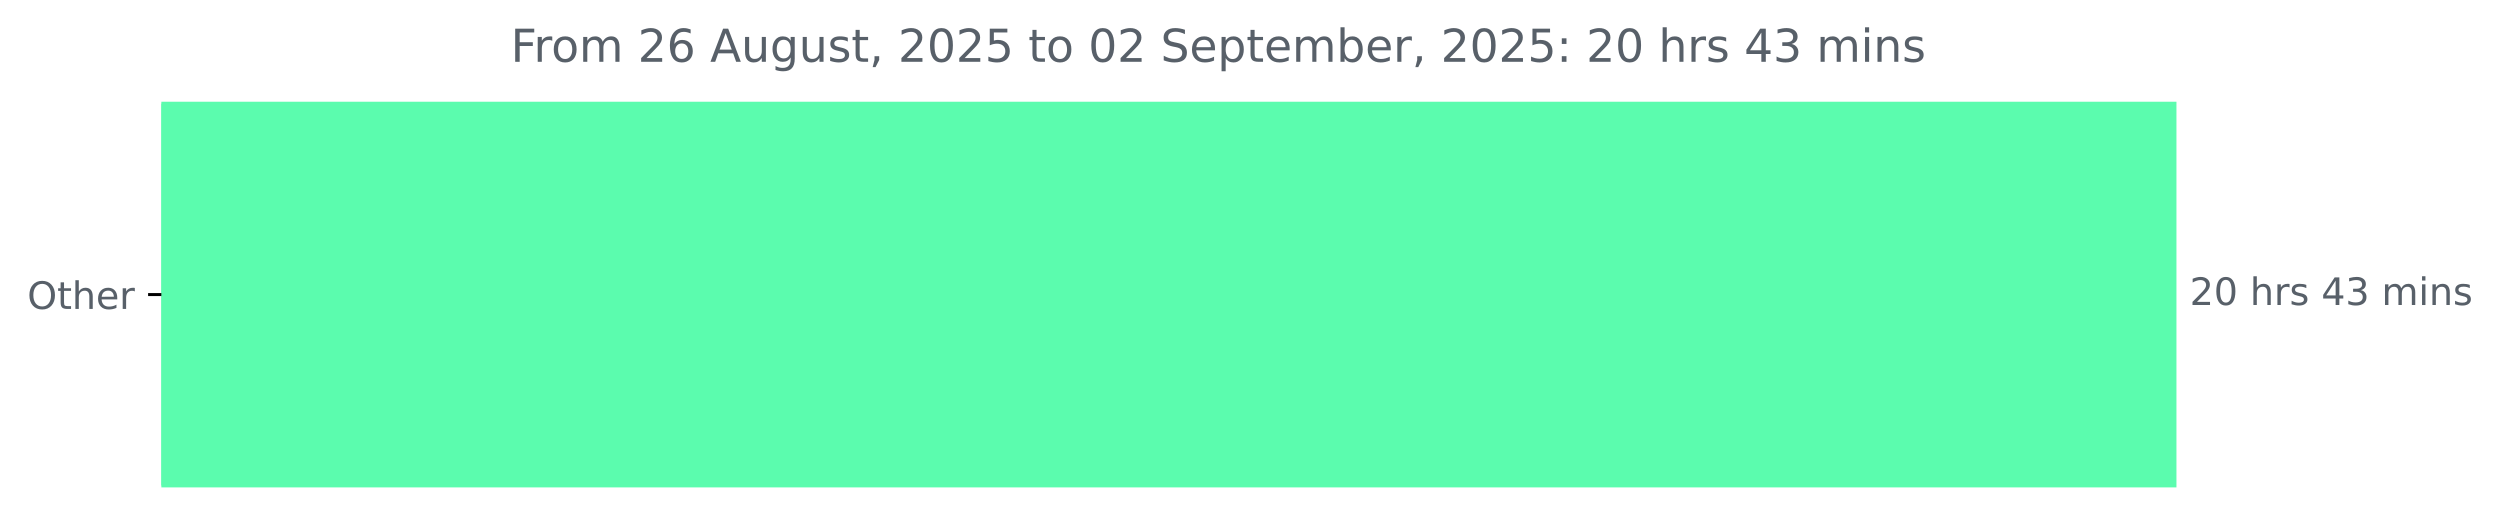
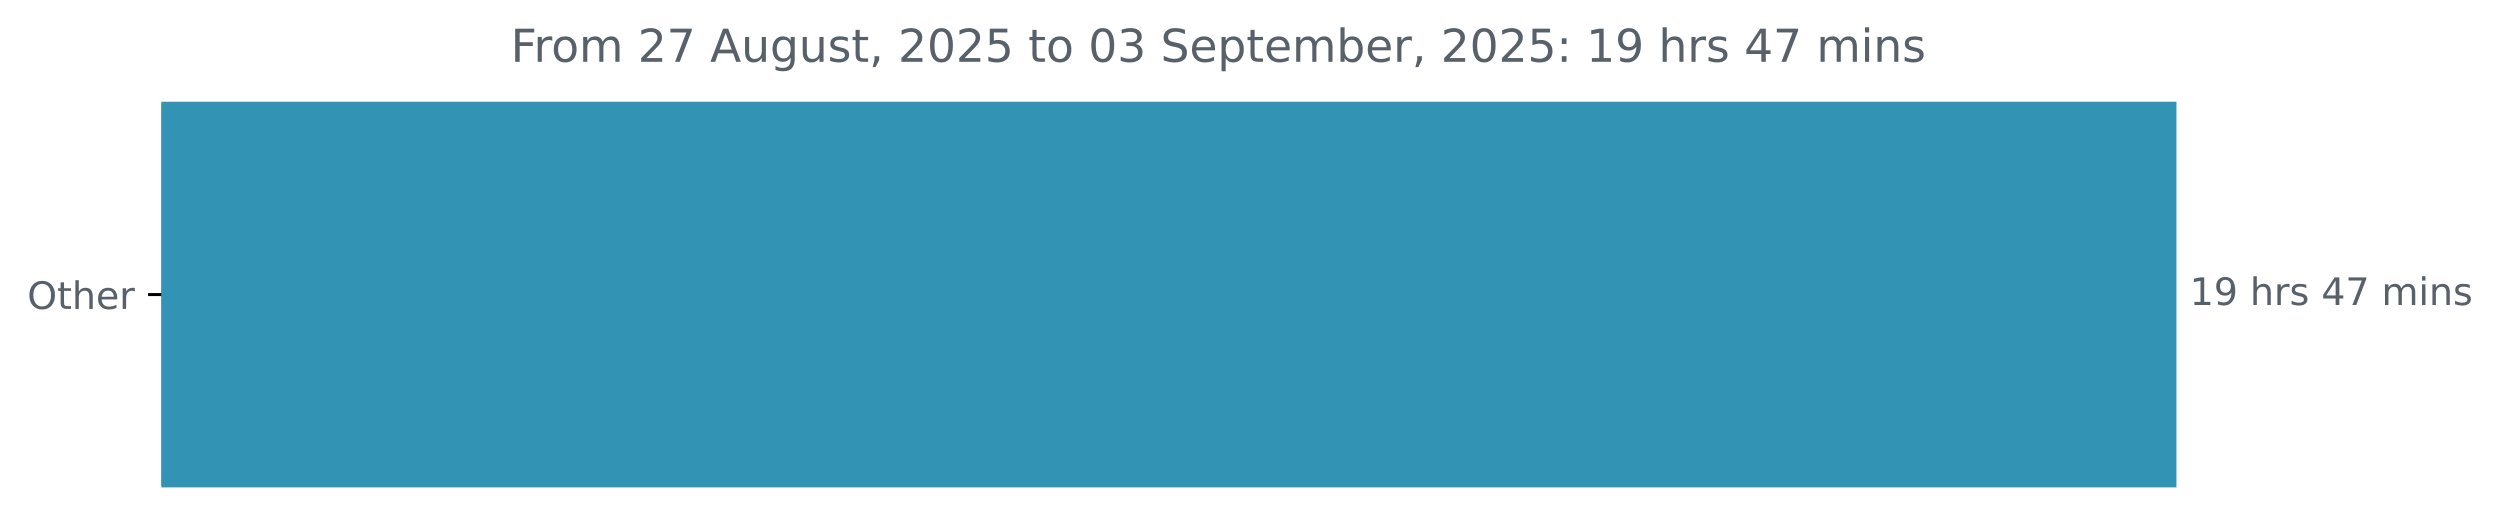
<svg xmlns="http://www.w3.org/2000/svg" xmlns:xlink="http://www.w3.org/1999/xlink" width="659.93pt" height="140.398pt" viewBox="0 0 659.93 140.398" version="1.1">
  <defs>
    <style type="text/css">*{stroke-linejoin: round; stroke-linecap: butt}</style>
  </defs>
  <g id="figure_1">
    <g id="patch_1">
      <path d="M 0 140.398  L 659.93 140.398  L 659.93 0  L 0 0  L 0 140.398  z " style="fill: none" />
    </g>
    <g id="axes_1">
      <g id="patch_2">
-         <path d="M 42.594 27.358  L 574.022 27.358  L 574.022 128.158  L 42.594 128.158  z " clip-path="url(#pab675d4412)" style="fill: #5bfcae; stroke: #5bfcae; stroke-linejoin: miter" />
+         <path d="M 42.594 27.358  L 574.022 27.358  L 574.022 128.158  L 42.594 128.158  z " clip-path="url(#p0e246e7b4f)" style="fill: #3393b5; stroke: #3393b5; stroke-linejoin: miter" />
      </g>
      <g id="matplotlib.axis_1" />
      <g id="matplotlib.axis_2">
        <g id="ytick_1">
          <g id="line2d_1">
            <defs>
-               <path id="m8a713bf9a2" d="M 0 0  L -3.5 0  " style="stroke: #000000; stroke-width: 0.8" />
+               <path id="mbdb760ac2d" d="M 0 0  L -3.5 0  " style="stroke: #000000; stroke-width: 0.8" />
            </defs>
            <g>
-               <use xlink:href="#m8a713bf9a2" x="42.594" y="77.758" style="stroke: #000000; stroke-width: 0.8" />
+               <use xlink:href="#mbdb760ac2d" x="42.594" y="77.758" style="stroke: #000000; stroke-width: 0.8" />
            </g>
          </g>
          <g id="text_1">
            <g style="fill: #586069" transform="translate(7.2 81.55734) scale(0.1 -0.1)">
              <defs>
                <path id="DejaVuSans-4f" d="M 2522 4238  Q 1834 4238 1429 3725  Q 1025 3213 1025 2328  Q 1025 1447 1429 934  Q 1834 422 2522 422  Q 3209 422 3611 934  Q 4013 1447 4013 2328  Q 4013 3213 3611 3725  Q 3209 4238 2522 4238  z M 2522 4750  Q 3503 4750 4090 4092  Q 4678 3434 4678 2328  Q 4678 1225 4090 567  Q 3503 -91 2522 -91  Q 1538 -91 948 565  Q 359 1222 359 2328  Q 359 3434 948 4092  Q 1538 4750 2522 4750  z " transform="scale(0.015625)" />
                <path id="DejaVuSans-74" d="M 1172 4494  L 1172 3500  L 2356 3500  L 2356 3053  L 1172 3053  L 1172 1153  Q 1172 725 1289 603  Q 1406 481 1766 481  L 2356 481  L 2356 0  L 1766 0  Q 1100 0 847 248  Q 594 497 594 1153  L 594 3053  L 172 3053  L 172 3500  L 594 3500  L 594 4494  L 1172 4494  z " transform="scale(0.015625)" />
                <path id="DejaVuSans-68" d="M 3513 2113  L 3513 0  L 2938 0  L 2938 2094  Q 2938 2591 2744 2837  Q 2550 3084 2163 3084  Q 1697 3084 1428 2787  Q 1159 2491 1159 1978  L 1159 0  L 581 0  L 581 4863  L 1159 4863  L 1159 2956  Q 1366 3272 1645 3428  Q 1925 3584 2291 3584  Q 2894 3584 3203 3211  Q 3513 2838 3513 2113  z " transform="scale(0.015625)" />
                <path id="DejaVuSans-65" d="M 3597 1894  L 3597 1613  L 953 1613  Q 991 1019 1311 708  Q 1631 397 2203 397  Q 2534 397 2845 478  Q 3156 559 3463 722  L 3463 178  Q 3153 47 2828 -22  Q 2503 -91 2169 -91  Q 1331 -91 842 396  Q 353 884 353 1716  Q 353 2575 817 3079  Q 1281 3584 2069 3584  Q 2775 3584 3186 3129  Q 3597 2675 3597 1894  z M 3022 2063  Q 3016 2534 2758 2815  Q 2500 3097 2075 3097  Q 1594 3097 1305 2825  Q 1016 2553 972 2059  L 3022 2063  z " transform="scale(0.015625)" />
                <path id="DejaVuSans-72" d="M 2631 2963  Q 2534 3019 2420 3045  Q 2306 3072 2169 3072  Q 1681 3072 1420 2755  Q 1159 2438 1159 1844  L 1159 0  L 581 0  L 581 3500  L 1159 3500  L 1159 2956  Q 1341 3275 1631 3429  Q 1922 3584 2338 3584  Q 2397 3584 2469 3576  Q 2541 3569 2628 3553  L 2631 2963  z " transform="scale(0.015625)" />
              </defs>
              <use xlink:href="#DejaVuSans-4f" />
              <use xlink:href="#DejaVuSans-74" x="78.711" />
              <use xlink:href="#DejaVuSans-68" x="117.92" />
              <use xlink:href="#DejaVuSans-65" x="181.299" />
              <use xlink:href="#DejaVuSans-72" x="242.822" />
            </g>
          </g>
        </g>
      </g>
      <g id="text_2">
        <g style="fill: #586069" transform="translate(578.0223 80.5175) scale(0.1 -0.1)">
          <defs>
-             <path id="DejaVuSans-32" d="M 1228 531  L 3431 531  L 3431 0  L 469 0  L 469 531  Q 828 903 1448 1529  Q 2069 2156 2228 2338  Q 2531 2678 2651 2914  Q 2772 3150 2772 3378  Q 2772 3750 2511 3984  Q 2250 4219 1831 4219  Q 1534 4219 1204 4116  Q 875 4013 500 3803  L 500 4441  Q 881 4594 1212 4672  Q 1544 4750 1819 4750  Q 2544 4750 2975 4387  Q 3406 4025 3406 3419  Q 3406 3131 3298 2873  Q 3191 2616 2906 2266  Q 2828 2175 2409 1742  Q 1991 1309 1228 531  z " transform="scale(0.015625)" />
-             <path id="DejaVuSans-30" d="M 2034 4250  Q 1547 4250 1301 3770  Q 1056 3291 1056 2328  Q 1056 1369 1301 889  Q 1547 409 2034 409  Q 2525 409 2770 889  Q 3016 1369 3016 2328  Q 3016 3291 2770 3770  Q 2525 4250 2034 4250  z M 2034 4750  Q 2819 4750 3233 4129  Q 3647 3509 3647 2328  Q 3647 1150 3233 529  Q 2819 -91 2034 -91  Q 1250 -91 836 529  Q 422 1150 422 2328  Q 422 3509 836 4129  Q 1250 4750 2034 4750  z " transform="scale(0.015625)" />
+             <path id="DejaVuSans-31" d="M 794 531  L 1825 531  L 1825 4091  L 703 3866  L 703 4441  L 1819 4666  L 2450 4666  L 2450 531  L 3481 531  L 3481 0  L 794 0  L 794 531  z " transform="scale(0.015625)" />
+             <path id="DejaVuSans-39" d="M 703 97  L 703 672  Q 941 559 1184 500  Q 1428 441 1663 441  Q 2288 441 2617 861  Q 2947 1281 2994 2138  Q 2813 1869 2534 1725  Q 2256 1581 1919 1581  Q 1219 1581 811 2004  Q 403 2428 403 3163  Q 403 3881 828 4315  Q 1253 4750 1959 4750  Q 2769 4750 3195 4129  Q 3622 3509 3622 2328  Q 3622 1225 3098 567  Q 2575 -91 1691 -91  Q 1453 -91 1209 -44  Q 966 3 703 97  z M 1959 2075  Q 2384 2075 2632 2365  Q 2881 2656 2881 3163  Q 2881 3666 2632 3958  Q 2384 4250 1959 4250  Q 1534 4250 1286 3958  Q 1038 3666 1038 3163  Q 1038 2656 1286 2365  Q 1534 2075 1959 2075  z " transform="scale(0.015625)" />
            <path id="DejaVuSans-20" transform="scale(0.015625)" />
            <path id="DejaVuSans-73" d="M 2834 3397  L 2834 2853  Q 2591 2978 2328 3040  Q 2066 3103 1784 3103  Q 1356 3103 1142 2972  Q 928 2841 928 2578  Q 928 2378 1081 2264  Q 1234 2150 1697 2047  L 1894 2003  Q 2506 1872 2764 1633  Q 3022 1394 3022 966  Q 3022 478 2636 193  Q 2250 -91 1575 -91  Q 1294 -91 989 -36  Q 684 19 347 128  L 347 722  Q 666 556 975 473  Q 1284 391 1588 391  Q 1994 391 2212 530  Q 2431 669 2431 922  Q 2431 1156 2273 1281  Q 2116 1406 1581 1522  L 1381 1569  Q 847 1681 609 1914  Q 372 2147 372 2553  Q 372 3047 722 3315  Q 1072 3584 1716 3584  Q 2034 3584 2315 3537  Q 2597 3491 2834 3397  z " transform="scale(0.015625)" />
            <path id="DejaVuSans-34" d="M 2419 4116  L 825 1625  L 2419 1625  L 2419 4116  z M 2253 4666  L 3047 4666  L 3047 1625  L 3713 1625  L 3713 1100  L 3047 1100  L 3047 0  L 2419 0  L 2419 1100  L 313 1100  L 313 1709  L 2253 4666  z " transform="scale(0.015625)" />
-             <path id="DejaVuSans-33" d="M 2597 2516  Q 3050 2419 3304 2112  Q 3559 1806 3559 1356  Q 3559 666 3084 287  Q 2609 -91 1734 -91  Q 1441 -91 1130 -33  Q 819 25 488 141  L 488 750  Q 750 597 1062 519  Q 1375 441 1716 441  Q 2309 441 2620 675  Q 2931 909 2931 1356  Q 2931 1769 2642 2001  Q 2353 2234 1838 2234  L 1294 2234  L 1294 2753  L 1863 2753  Q 2328 2753 2575 2939  Q 2822 3125 2822 3475  Q 2822 3834 2567 4026  Q 2313 4219 1838 4219  Q 1578 4219 1281 4162  Q 984 4106 628 3988  L 628 4550  Q 988 4650 1302 4700  Q 1616 4750 1894 4750  Q 2613 4750 3031 4423  Q 3450 4097 3450 3541  Q 3450 3153 3228 2886  Q 3006 2619 2597 2516  z " transform="scale(0.015625)" />
+             <path id="DejaVuSans-37" d="M 525 4666  L 3525 4666  L 3525 4397  L 1831 0  L 1172 0  L 2766 4134  L 525 4134  L 525 4666  z " transform="scale(0.015625)" />
            <path id="DejaVuSans-6d" d="M 3328 2828  Q 3544 3216 3844 3400  Q 4144 3584 4550 3584  Q 5097 3584 5394 3201  Q 5691 2819 5691 2113  L 5691 0  L 5113 0  L 5113 2094  Q 5113 2597 4934 2840  Q 4756 3084 4391 3084  Q 3944 3084 3684 2787  Q 3425 2491 3425 1978  L 3425 0  L 2847 0  L 2847 2094  Q 2847 2600 2669 2842  Q 2491 3084 2119 3084  Q 1678 3084 1418 2786  Q 1159 2488 1159 1978  L 1159 0  L 581 0  L 581 3500  L 1159 3500  L 1159 2956  Q 1356 3278 1631 3431  Q 1906 3584 2284 3584  Q 2666 3584 2933 3390  Q 3200 3197 3328 2828  z " transform="scale(0.015625)" />
            <path id="DejaVuSans-69" d="M 603 3500  L 1178 3500  L 1178 0  L 603 0  L 603 3500  z M 603 4863  L 1178 4863  L 1178 4134  L 603 4134  L 603 4863  z " transform="scale(0.015625)" />
            <path id="DejaVuSans-6e" d="M 3513 2113  L 3513 0  L 2938 0  L 2938 2094  Q 2938 2591 2744 2837  Q 2550 3084 2163 3084  Q 1697 3084 1428 2787  Q 1159 2491 1159 1978  L 1159 0  L 581 0  L 581 3500  L 1159 3500  L 1159 2956  Q 1366 3272 1645 3428  Q 1925 3584 2291 3584  Q 2894 3584 3203 3211  Q 3513 2838 3513 2113  z " transform="scale(0.015625)" />
          </defs>
-           <use xlink:href="#DejaVuSans-32" />
-           <use xlink:href="#DejaVuSans-30" x="63.623" />
+           <use xlink:href="#DejaVuSans-31" />
+           <use xlink:href="#DejaVuSans-39" x="63.623" />
          <use xlink:href="#DejaVuSans-20" x="127.246" />
          <use xlink:href="#DejaVuSans-68" x="159.033" />
          <use xlink:href="#DejaVuSans-72" x="222.412" />
          <use xlink:href="#DejaVuSans-73" x="263.525" />
          <use xlink:href="#DejaVuSans-20" x="315.625" />
          <use xlink:href="#DejaVuSans-34" x="347.412" />
-           <use xlink:href="#DejaVuSans-33" x="411.035" />
+           <use xlink:href="#DejaVuSans-37" x="411.035" />
          <use xlink:href="#DejaVuSans-20" x="474.658" />
          <use xlink:href="#DejaVuSans-6d" x="506.445" />
          <use xlink:href="#DejaVuSans-69" x="603.857" />
          <use xlink:href="#DejaVuSans-6e" x="631.641" />
          <use xlink:href="#DejaVuSans-73" x="695.02" />
        </g>
      </g>
      <g id="text_3">
        <g style="fill: #586069" transform="translate(134.8203 16.31812) scale(0.12 -0.12)">
          <defs>
            <path id="DejaVuSans-46" d="M 628 4666  L 3309 4666  L 3309 4134  L 1259 4134  L 1259 2759  L 3109 2759  L 3109 2228  L 1259 2228  L 1259 0  L 628 0  L 628 4666  z " transform="scale(0.015625)" />
            <path id="DejaVuSans-6f" d="M 1959 3097  Q 1497 3097 1228 2736  Q 959 2375 959 1747  Q 959 1119 1226 758  Q 1494 397 1959 397  Q 2419 397 2687 759  Q 2956 1122 2956 1747  Q 2956 2369 2687 2733  Q 2419 3097 1959 3097  z M 1959 3584  Q 2709 3584 3137 3096  Q 3566 2609 3566 1747  Q 3566 888 3137 398  Q 2709 -91 1959 -91  Q 1206 -91 779 398  Q 353 888 353 1747  Q 353 2609 779 3096  Q 1206 3584 1959 3584  z " transform="scale(0.015625)" />
-             <path id="DejaVuSans-36" d="M 2113 2584  Q 1688 2584 1439 2293  Q 1191 2003 1191 1497  Q 1191 994 1439 701  Q 1688 409 2113 409  Q 2538 409 2786 701  Q 3034 994 3034 1497  Q 3034 2003 2786 2293  Q 2538 2584 2113 2584  z M 3366 4563  L 3366 3988  Q 3128 4100 2886 4159  Q 2644 4219 2406 4219  Q 1781 4219 1451 3797  Q 1122 3375 1075 2522  Q 1259 2794 1537 2939  Q 1816 3084 2150 3084  Q 2853 3084 3261 2657  Q 3669 2231 3669 1497  Q 3669 778 3244 343  Q 2819 -91 2113 -91  Q 1303 -91 875 529  Q 447 1150 447 2328  Q 447 3434 972 4092  Q 1497 4750 2381 4750  Q 2619 4750 2861 4703  Q 3103 4656 3366 4563  z " transform="scale(0.015625)" />
+             <path id="DejaVuSans-32" d="M 1228 531  L 3431 531  L 3431 0  L 469 0  L 469 531  Q 828 903 1448 1529  Q 2069 2156 2228 2338  Q 2531 2678 2651 2914  Q 2772 3150 2772 3378  Q 2772 3750 2511 3984  Q 2250 4219 1831 4219  Q 1534 4219 1204 4116  Q 875 4013 500 3803  L 500 4441  Q 881 4594 1212 4672  Q 1544 4750 1819 4750  Q 2544 4750 2975 4387  Q 3406 4025 3406 3419  Q 3406 3131 3298 2873  Q 3191 2616 2906 2266  Q 2828 2175 2409 1742  Q 1991 1309 1228 531  z " transform="scale(0.015625)" />
            <path id="DejaVuSans-41" d="M 2188 4044  L 1331 1722  L 3047 1722  L 2188 4044  z M 1831 4666  L 2547 4666  L 4325 0  L 3669 0  L 3244 1197  L 1141 1197  L 716 0  L 50 0  L 1831 4666  z " transform="scale(0.015625)" />
            <path id="DejaVuSans-75" d="M 544 1381  L 544 3500  L 1119 3500  L 1119 1403  Q 1119 906 1312 657  Q 1506 409 1894 409  Q 2359 409 2629 706  Q 2900 1003 2900 1516  L 2900 3500  L 3475 3500  L 3475 0  L 2900 0  L 2900 538  Q 2691 219 2414 64  Q 2138 -91 1772 -91  Q 1169 -91 856 284  Q 544 659 544 1381  z M 1991 3584  L 1991 3584  z " transform="scale(0.015625)" />
            <path id="DejaVuSans-67" d="M 2906 1791  Q 2906 2416 2648 2759  Q 2391 3103 1925 3103  Q 1463 3103 1205 2759  Q 947 2416 947 1791  Q 947 1169 1205 825  Q 1463 481 1925 481  Q 2391 481 2648 825  Q 2906 1169 2906 1791  z M 3481 434  Q 3481 -459 3084 -895  Q 2688 -1331 1869 -1331  Q 1566 -1331 1297 -1286  Q 1028 -1241 775 -1147  L 775 -588  Q 1028 -725 1275 -790  Q 1522 -856 1778 -856  Q 2344 -856 2625 -561  Q 2906 -266 2906 331  L 2906 616  Q 2728 306 2450 153  Q 2172 0 1784 0  Q 1141 0 747 490  Q 353 981 353 1791  Q 353 2603 747 3093  Q 1141 3584 1784 3584  Q 2172 3584 2450 3431  Q 2728 3278 2906 2969  L 2906 3500  L 3481 3500  L 3481 434  z " transform="scale(0.015625)" />
            <path id="DejaVuSans-2c" d="M 750 794  L 1409 794  L 1409 256  L 897 -744  L 494 -744  L 750 256  L 750 794  z " transform="scale(0.015625)" />
+             <path id="DejaVuSans-30" d="M 2034 4250  Q 1547 4250 1301 3770  Q 1056 3291 1056 2328  Q 1056 1369 1301 889  Q 1547 409 2034 409  Q 2525 409 2770 889  Q 3016 1369 3016 2328  Q 3016 3291 2770 3770  Q 2525 4250 2034 4250  z M 2034 4750  Q 2819 4750 3233 4129  Q 3647 3509 3647 2328  Q 3647 1150 3233 529  Q 2819 -91 2034 -91  Q 1250 -91 836 529  Q 422 1150 422 2328  Q 422 3509 836 4129  Q 1250 4750 2034 4750  z " transform="scale(0.015625)" />
            <path id="DejaVuSans-35" d="M 691 4666  L 3169 4666  L 3169 4134  L 1269 4134  L 1269 2991  Q 1406 3038 1543 3061  Q 1681 3084 1819 3084  Q 2600 3084 3056 2656  Q 3513 2228 3513 1497  Q 3513 744 3044 326  Q 2575 -91 1722 -91  Q 1428 -91 1123 -41  Q 819 9 494 109  L 494 744  Q 775 591 1075 516  Q 1375 441 1709 441  Q 2250 441 2565 725  Q 2881 1009 2881 1497  Q 2881 1984 2565 2268  Q 2250 2553 1709 2553  Q 1456 2553 1204 2497  Q 953 2441 691 2322  L 691 4666  z " transform="scale(0.015625)" />
+             <path id="DejaVuSans-33" d="M 2597 2516  Q 3050 2419 3304 2112  Q 3559 1806 3559 1356  Q 3559 666 3084 287  Q 2609 -91 1734 -91  Q 1441 -91 1130 -33  Q 819 25 488 141  L 488 750  Q 750 597 1062 519  Q 1375 441 1716 441  Q 2309 441 2620 675  Q 2931 909 2931 1356  Q 2931 1769 2642 2001  Q 2353 2234 1838 2234  L 1294 2234  L 1294 2753  L 1863 2753  Q 2328 2753 2575 2939  Q 2822 3125 2822 3475  Q 2822 3834 2567 4026  Q 2313 4219 1838 4219  Q 1578 4219 1281 4162  Q 984 4106 628 3988  L 628 4550  Q 988 4650 1302 4700  Q 1616 4750 1894 4750  Q 2613 4750 3031 4423  Q 3450 4097 3450 3541  Q 3450 3153 3228 2886  Q 3006 2619 2597 2516  z " transform="scale(0.015625)" />
            <path id="DejaVuSans-53" d="M 3425 4513  L 3425 3897  Q 3066 4069 2747 4153  Q 2428 4238 2131 4238  Q 1616 4238 1336 4038  Q 1056 3838 1056 3469  Q 1056 3159 1242 3001  Q 1428 2844 1947 2747  L 2328 2669  Q 3034 2534 3370 2195  Q 3706 1856 3706 1288  Q 3706 609 3251 259  Q 2797 -91 1919 -91  Q 1588 -91 1214 -16  Q 841 59 441 206  L 441 856  Q 825 641 1194 531  Q 1563 422 1919 422  Q 2459 422 2753 634  Q 3047 847 3047 1241  Q 3047 1584 2836 1778  Q 2625 1972 2144 2069  L 1759 2144  Q 1053 2284 737 2584  Q 422 2884 422 3419  Q 422 4038 858 4394  Q 1294 4750 2059 4750  Q 2388 4750 2728 4690  Q 3069 4631 3425 4513  z " transform="scale(0.015625)" />
            <path id="DejaVuSans-70" d="M 1159 525  L 1159 -1331  L 581 -1331  L 581 3500  L 1159 3500  L 1159 2969  Q 1341 3281 1617 3432  Q 1894 3584 2278 3584  Q 2916 3584 3314 3078  Q 3713 2572 3713 1747  Q 3713 922 3314 415  Q 2916 -91 2278 -91  Q 1894 -91 1617 61  Q 1341 213 1159 525  z M 3116 1747  Q 3116 2381 2855 2742  Q 2594 3103 2138 3103  Q 1681 3103 1420 2742  Q 1159 2381 1159 1747  Q 1159 1113 1420 752  Q 1681 391 2138 391  Q 2594 391 2855 752  Q 3116 1113 3116 1747  z " transform="scale(0.015625)" />
            <path id="DejaVuSans-62" d="M 3116 1747  Q 3116 2381 2855 2742  Q 2594 3103 2138 3103  Q 1681 3103 1420 2742  Q 1159 2381 1159 1747  Q 1159 1113 1420 752  Q 1681 391 2138 391  Q 2594 391 2855 752  Q 3116 1113 3116 1747  z M 1159 2969  Q 1341 3281 1617 3432  Q 1894 3584 2278 3584  Q 2916 3584 3314 3078  Q 3713 2572 3713 1747  Q 3713 922 3314 415  Q 2916 -91 2278 -91  Q 1894 -91 1617 61  Q 1341 213 1159 525  L 1159 0  L 581 0  L 581 4863  L 1159 4863  L 1159 2969  z " transform="scale(0.015625)" />
            <path id="DejaVuSans-3a" d="M 750 794  L 1409 794  L 1409 0  L 750 0  L 750 794  z M 750 3309  L 1409 3309  L 1409 2516  L 750 2516  L 750 3309  z " transform="scale(0.015625)" />
          </defs>
          <use xlink:href="#DejaVuSans-46" />
          <use xlink:href="#DejaVuSans-72" x="50.27" />
          <use xlink:href="#DejaVuSans-6f" x="89.133" />
          <use xlink:href="#DejaVuSans-6d" x="150.314" />
          <use xlink:href="#DejaVuSans-20" x="247.727" />
          <use xlink:href="#DejaVuSans-32" x="279.514" />
-           <use xlink:href="#DejaVuSans-36" x="343.137" />
+           <use xlink:href="#DejaVuSans-37" x="343.137" />
          <use xlink:href="#DejaVuSans-20" x="406.76" />
          <use xlink:href="#DejaVuSans-41" x="438.547" />
          <use xlink:href="#DejaVuSans-75" x="506.955" />
          <use xlink:href="#DejaVuSans-67" x="570.334" />
          <use xlink:href="#DejaVuSans-75" x="633.811" />
          <use xlink:href="#DejaVuSans-73" x="697.189" />
          <use xlink:href="#DejaVuSans-74" x="749.289" />
          <use xlink:href="#DejaVuSans-2c" x="788.498" />
          <use xlink:href="#DejaVuSans-20" x="820.285" />
          <use xlink:href="#DejaVuSans-32" x="852.072" />
          <use xlink:href="#DejaVuSans-30" x="915.695" />
          <use xlink:href="#DejaVuSans-32" x="979.318" />
          <use xlink:href="#DejaVuSans-35" x="1042.941" />
          <use xlink:href="#DejaVuSans-20" x="1106.564" />
          <use xlink:href="#DejaVuSans-74" x="1138.352" />
          <use xlink:href="#DejaVuSans-6f" x="1177.561" />
          <use xlink:href="#DejaVuSans-20" x="1238.742" />
          <use xlink:href="#DejaVuSans-30" x="1270.529" />
-           <use xlink:href="#DejaVuSans-32" x="1334.152" />
+           <use xlink:href="#DejaVuSans-33" x="1334.152" />
          <use xlink:href="#DejaVuSans-20" x="1397.775" />
          <use xlink:href="#DejaVuSans-53" x="1429.562" />
          <use xlink:href="#DejaVuSans-65" x="1493.039" />
          <use xlink:href="#DejaVuSans-70" x="1554.562" />
          <use xlink:href="#DejaVuSans-74" x="1618.039" />
          <use xlink:href="#DejaVuSans-65" x="1657.248" />
          <use xlink:href="#DejaVuSans-6d" x="1718.771" />
          <use xlink:href="#DejaVuSans-62" x="1816.184" />
          <use xlink:href="#DejaVuSans-65" x="1879.66" />
          <use xlink:href="#DejaVuSans-72" x="1941.184" />
          <use xlink:href="#DejaVuSans-2c" x="1982.297" />
          <use xlink:href="#DejaVuSans-20" x="2014.084" />
          <use xlink:href="#DejaVuSans-32" x="2045.871" />
          <use xlink:href="#DejaVuSans-30" x="2109.494" />
          <use xlink:href="#DejaVuSans-32" x="2173.117" />
          <use xlink:href="#DejaVuSans-35" x="2236.74" />
          <use xlink:href="#DejaVuSans-3a" x="2300.363" />
          <use xlink:href="#DejaVuSans-20" x="2334.055" />
-           <use xlink:href="#DejaVuSans-32" x="2365.842" />
-           <use xlink:href="#DejaVuSans-30" x="2429.465" />
+           <use xlink:href="#DejaVuSans-31" x="2365.842" />
+           <use xlink:href="#DejaVuSans-39" x="2429.465" />
          <use xlink:href="#DejaVuSans-20" x="2493.088" />
          <use xlink:href="#DejaVuSans-68" x="2524.875" />
          <use xlink:href="#DejaVuSans-72" x="2588.254" />
          <use xlink:href="#DejaVuSans-73" x="2629.367" />
          <use xlink:href="#DejaVuSans-20" x="2681.467" />
          <use xlink:href="#DejaVuSans-34" x="2713.254" />
-           <use xlink:href="#DejaVuSans-33" x="2776.877" />
+           <use xlink:href="#DejaVuSans-37" x="2776.877" />
          <use xlink:href="#DejaVuSans-20" x="2840.5" />
          <use xlink:href="#DejaVuSans-6d" x="2872.287" />
          <use xlink:href="#DejaVuSans-69" x="2969.699" />
          <use xlink:href="#DejaVuSans-6e" x="2997.482" />
          <use xlink:href="#DejaVuSans-73" x="3060.861" />
        </g>
      </g>
    </g>
  </g>
  <defs>
-     <clipPath id="pab675d4412">
+     <clipPath id="p0e246e7b4f">
      <rect x="42.594" y="22.318" width="558" height="110.88" />
    </clipPath>
  </defs>
</svg>
